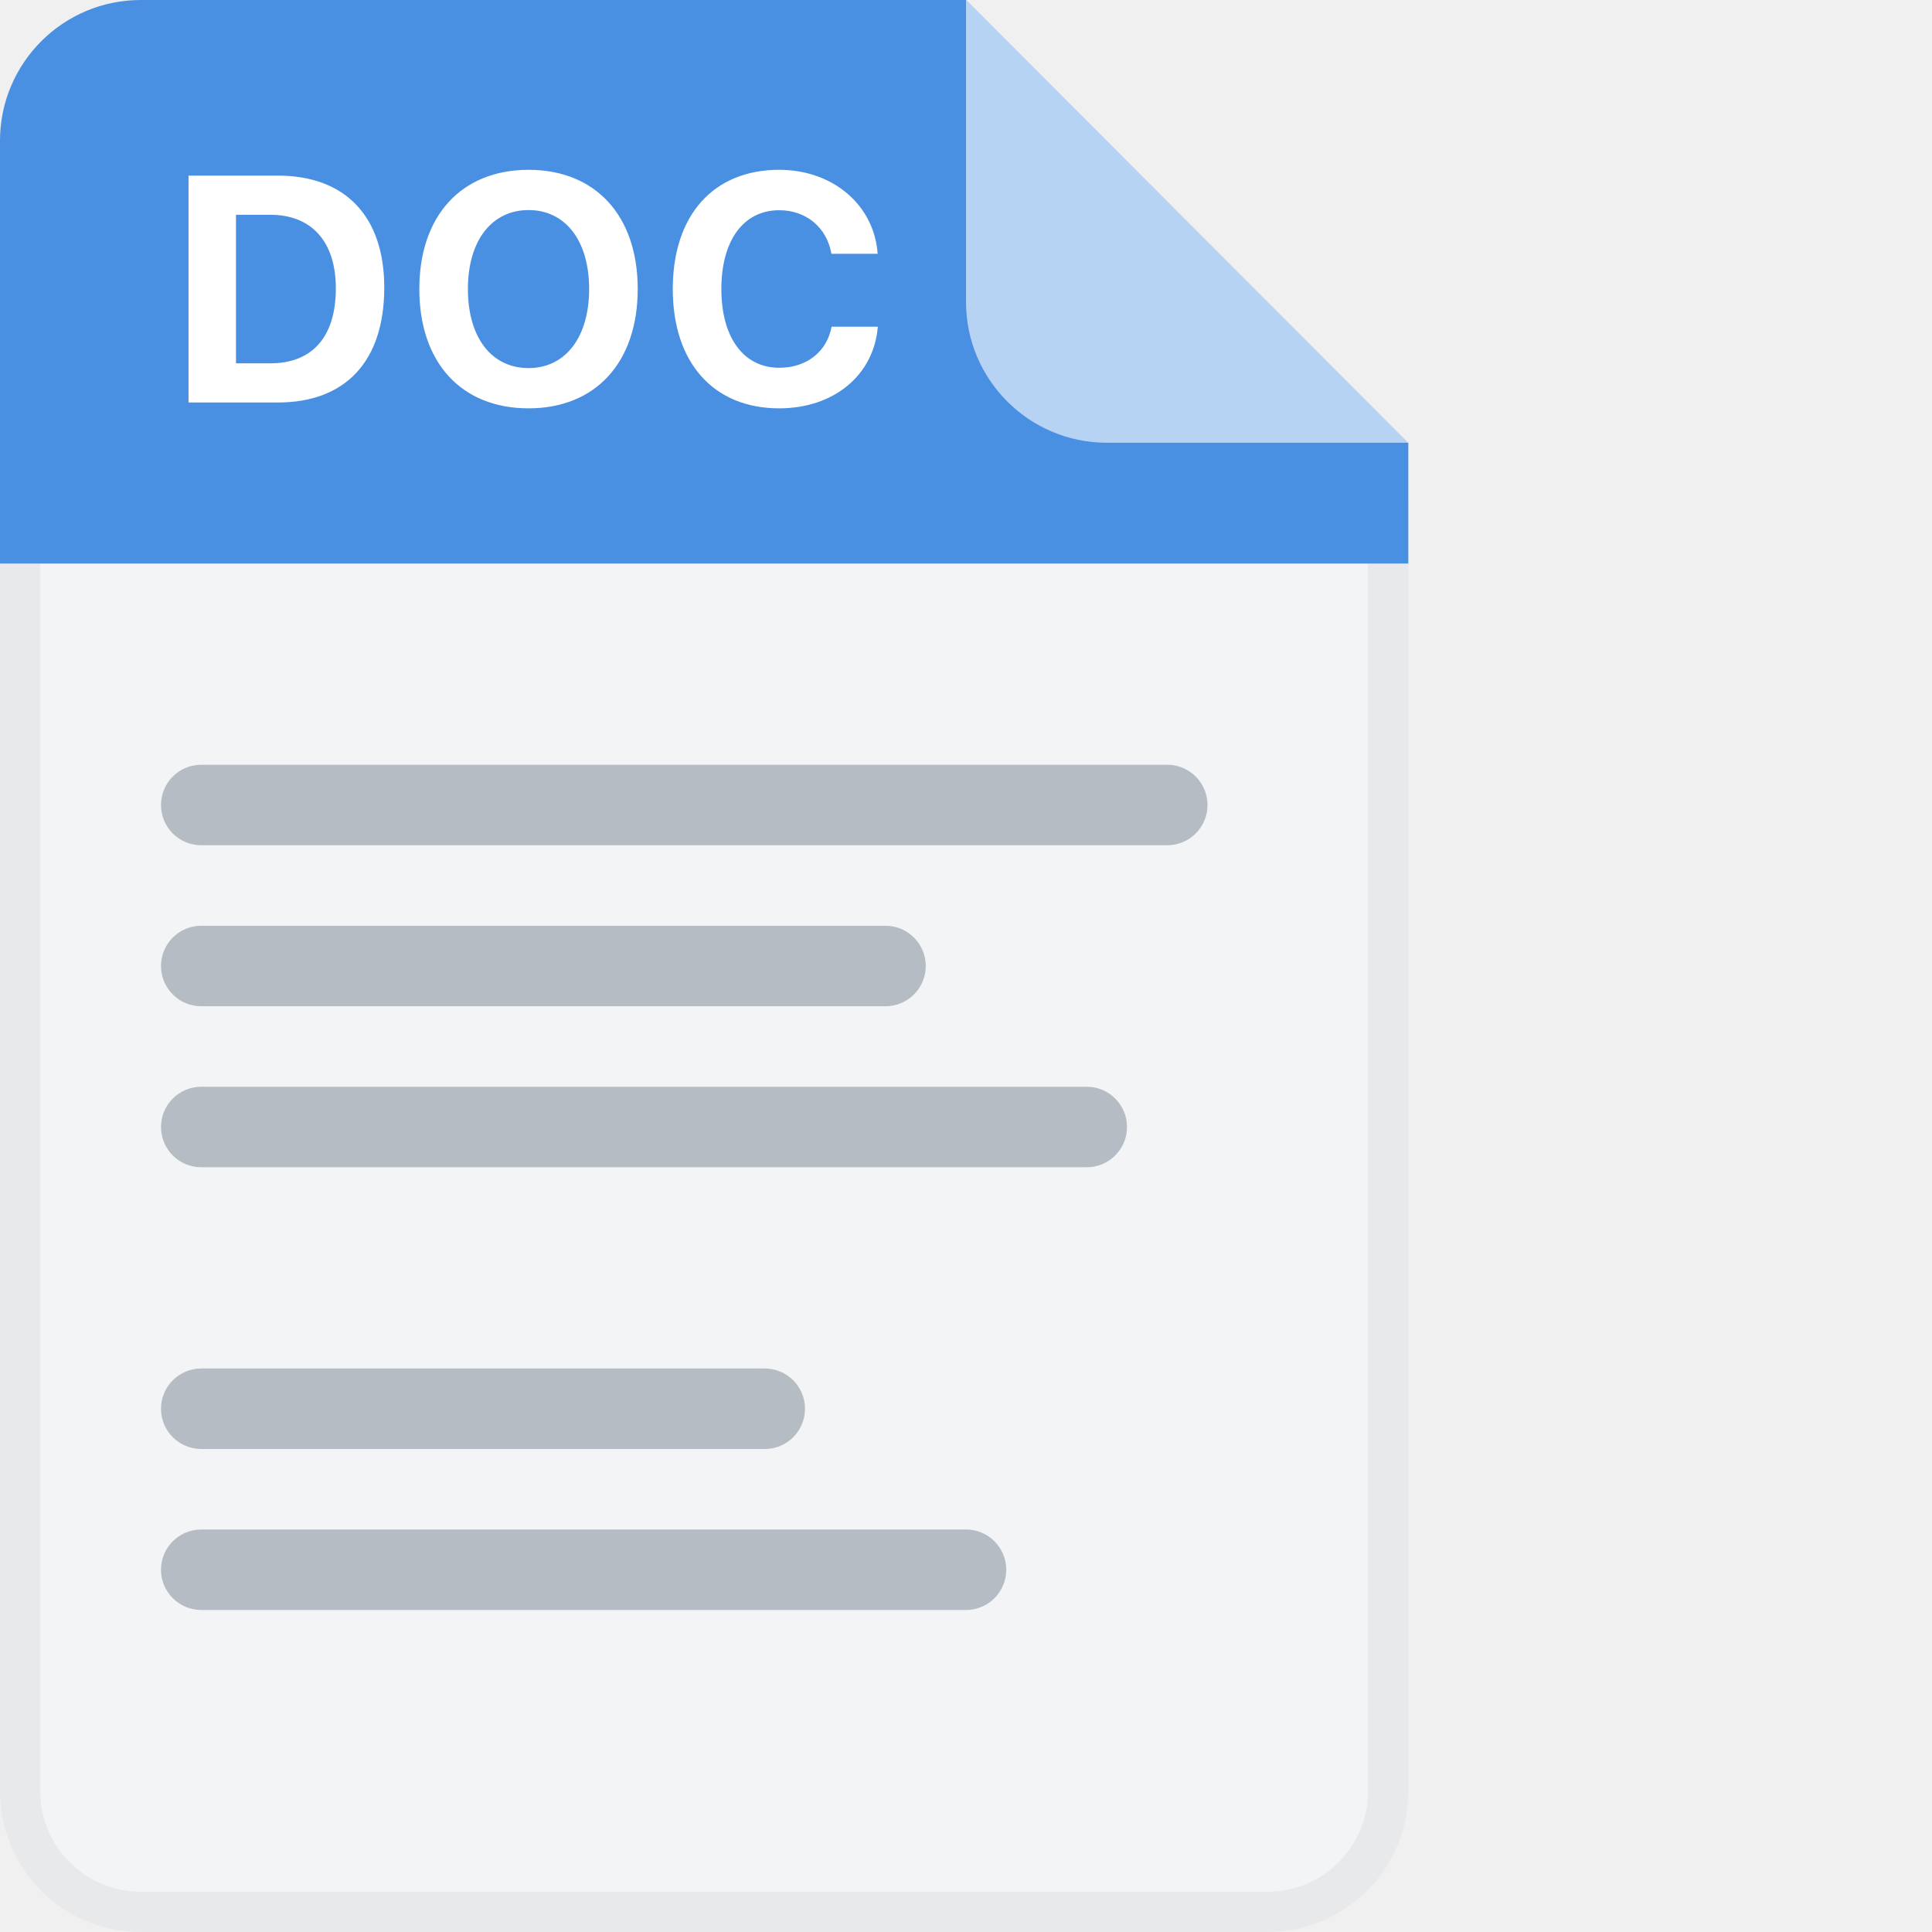
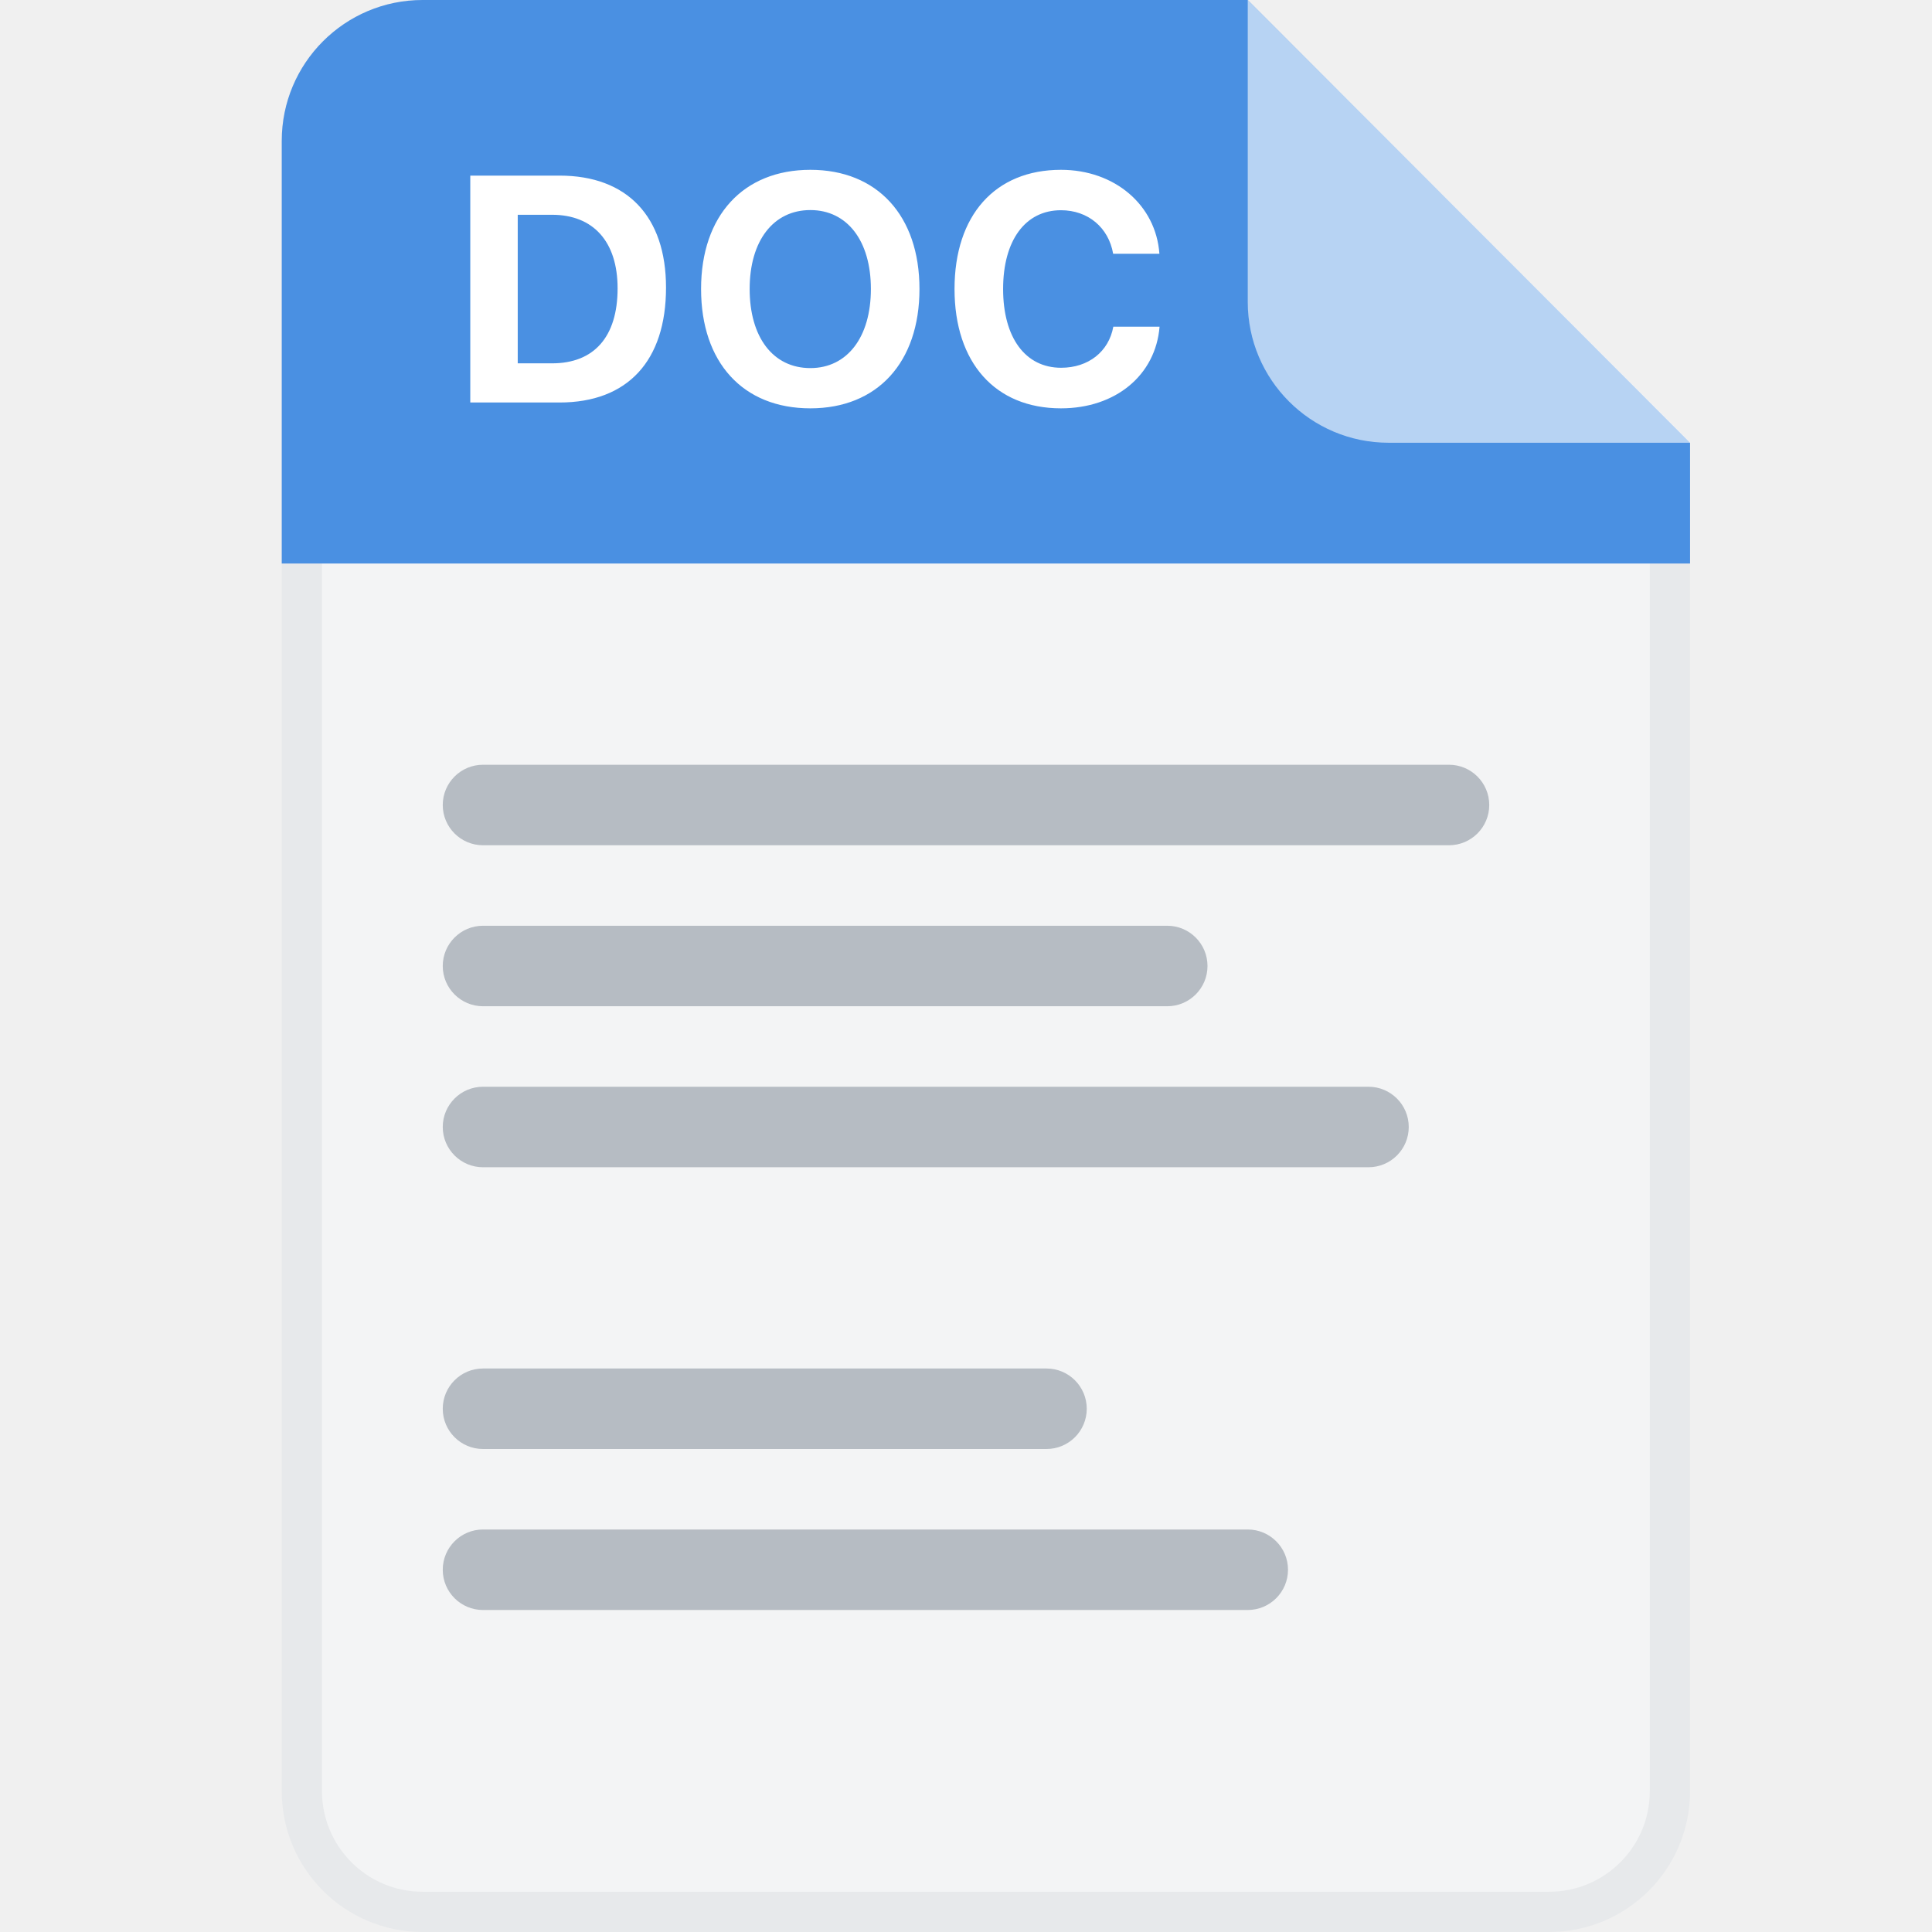
<svg xmlns="http://www.w3.org/2000/svg" width="48" height="48" viewBox="0 0 48 48" fill="none">
  <rect width="48" height="48" fill="none" />
-   <path d="M34.489 12.449V44.5C34.489 46.157 33.146 47.5 31.489 47.5H3.5C1.843 47.5 0.5 46.157 0.5 44.5V3.5C0.5 1.843 1.843 0.5 3.5 0.5H23.793L33.611 10.329C34.173 10.891 34.489 11.654 34.489 12.449Z" fill="#F3F4F5" stroke="#E7E9EB" />
-   <path fill-rule="evenodd" clip-rule="evenodd" d="M34.989 14L34.989 11L24 4.76137e-06L3.5 4.87655e-06C1.567 4.70756e-06 -8.66511e-05 1.567 -8.68201e-05 3.5L-8.7738e-05 14L34.989 14Z" fill="#4A90E2" />
-   <path d="M4.684 4.363V10H6.902C8.59 10 9.547 8.969 9.547 7.145C9.547 5.375 8.578 4.363 6.902 4.363H4.684ZM5.863 5.336H6.715C7.738 5.336 8.344 6 8.344 7.164C8.344 8.371 7.758 9.027 6.715 9.027H5.863V5.336ZM13.133 4.219C11.473 4.219 10.418 5.352 10.418 7.18C10.418 9.004 11.457 10.145 13.133 10.145C14.797 10.145 15.844 9.004 15.844 7.18C15.844 5.355 14.793 4.219 13.133 4.219ZM13.133 5.219C14.047 5.219 14.637 5.98 14.637 7.18C14.637 8.375 14.051 9.145 13.133 9.145C12.203 9.145 11.625 8.375 11.625 7.18C11.625 5.98 12.215 5.219 13.133 5.219ZM19.359 10.145C20.719 10.145 21.711 9.32 21.809 8.117H20.66C20.547 8.738 20.039 9.137 19.363 9.137C18.473 9.137 17.922 8.387 17.922 7.18C17.922 5.973 18.473 5.223 19.359 5.223C20.031 5.223 20.543 5.652 20.656 6.305H21.805C21.719 5.094 20.695 4.219 19.359 4.219C17.723 4.219 16.715 5.348 16.715 7.18C16.715 9.012 17.727 10.145 19.359 10.145Z" fill="white" />
-   <rect x="4" y="19" width="26" height="2" rx="1" fill="#B6BCC3" />
-   <rect x="4" y="23" width="19" height="2" rx="1" fill="#B6BCC3" />
-   <rect x="4" y="27" width="24" height="2" rx="1" fill="#B6BCC3" />
-   <rect x="4" y="34" width="16" height="2" rx="1" fill="#B6BCC3" />
-   <rect x="4" y="38" width="21" height="2" rx="1" fill="#B6BCC3" />
-   <path opacity="0.6" d="M24 0L35 11H27.5C25.567 11 24 9.433 24 7.5V0Z" fill="white" />
+   <path d="M41.489 12.449V44.5C41.489 46.157 40.146 47.5 38.489 47.5H10.5C8.843 47.5 7.5 46.157 7.5 44.5V3.5C7.5 1.843 8.843 0.5 10.5 0.5H30.793L40.611 10.329C41.173 10.891 41.489 11.654 41.489 12.449Z" fill="#F3F4F5" stroke="#E7E9EB" />
+   <path fill-rule="evenodd" clip-rule="evenodd" d="M41.989 14V11L31 0L10.5 1.1518e-07C8.567 -5.38098e-08 7 1.567 7 3.5L7 14H41.989Z" fill="#4A90E2" />
+   <path d="M11.684 4.363V10H13.902C15.59 10 16.547 8.969 16.547 7.145C16.547 5.375 15.578 4.363 13.902 4.363H11.684ZM12.863 5.336H13.715C14.738 5.336 15.344 6 15.344 7.164C15.344 8.371 14.758 9.027 13.715 9.027H12.863V5.336ZM20.133 4.219C18.473 4.219 17.418 5.352 17.418 7.18C17.418 9.004 18.457 10.145 20.133 10.145C21.797 10.145 22.844 9.004 22.844 7.18C22.844 5.355 21.793 4.219 20.133 4.219ZM20.133 5.219C21.047 5.219 21.637 5.98 21.637 7.18C21.637 8.375 21.051 9.145 20.133 9.145C19.203 9.145 18.625 8.375 18.625 7.18C18.625 5.98 19.215 5.219 20.133 5.219ZM26.359 10.145C27.719 10.145 28.711 9.32 28.809 8.117H27.66C27.547 8.738 27.039 9.137 26.363 9.137C25.473 9.137 24.922 8.387 24.922 7.18C24.922 5.973 25.473 5.223 26.359 5.223C27.031 5.223 27.543 5.652 27.656 6.305H28.805C28.719 5.094 27.695 4.219 26.359 4.219C24.723 4.219 23.715 5.348 23.715 7.18C23.715 9.012 24.727 10.145 26.359 10.145Z" fill="white" />
+   <path d="M36 19H12C11.448 19 11 19.448 11 20C11 20.552 11.448 21 12 21H36C36.552 21 37 20.552 37 20C37 19.448 36.552 19 36 19Z" fill="#B6BCC3" />
+   <path d="M29 23H12C11.448 23 11 23.448 11 24C11 24.552 11.448 25 12 25H29C29.552 25 30 24.552 30 24C30 23.448 29.552 23 29 23Z" fill="#B6BCC3" />
+   <path d="M34 27H12C11.448 27 11 27.448 11 28C11 28.552 11.448 29 12 29H34C34.552 29 35 28.552 35 28C35 27.448 34.552 27 34 27Z" fill="#B6BCC3" />
+   <path d="M26 34H12C11.448 34 11 34.448 11 35C11 35.552 11.448 36 12 36H26C26.552 36 27 35.552 27 35C27 34.448 26.552 34 26 34Z" fill="#B6BCC3" />
+   <path d="M31 38H12C11.448 38 11 38.448 11 39C11 39.552 11.448 40 12 40H31C31.552 40 32 39.552 32 39C32 38.448 31.552 38 31 38Z" fill="#B6BCC3" />
+   <path opacity="0.6" d="M31 0L42 11H34.5C32.567 11 31 9.433 31 7.5V0Z" fill="white" />
</svg>
